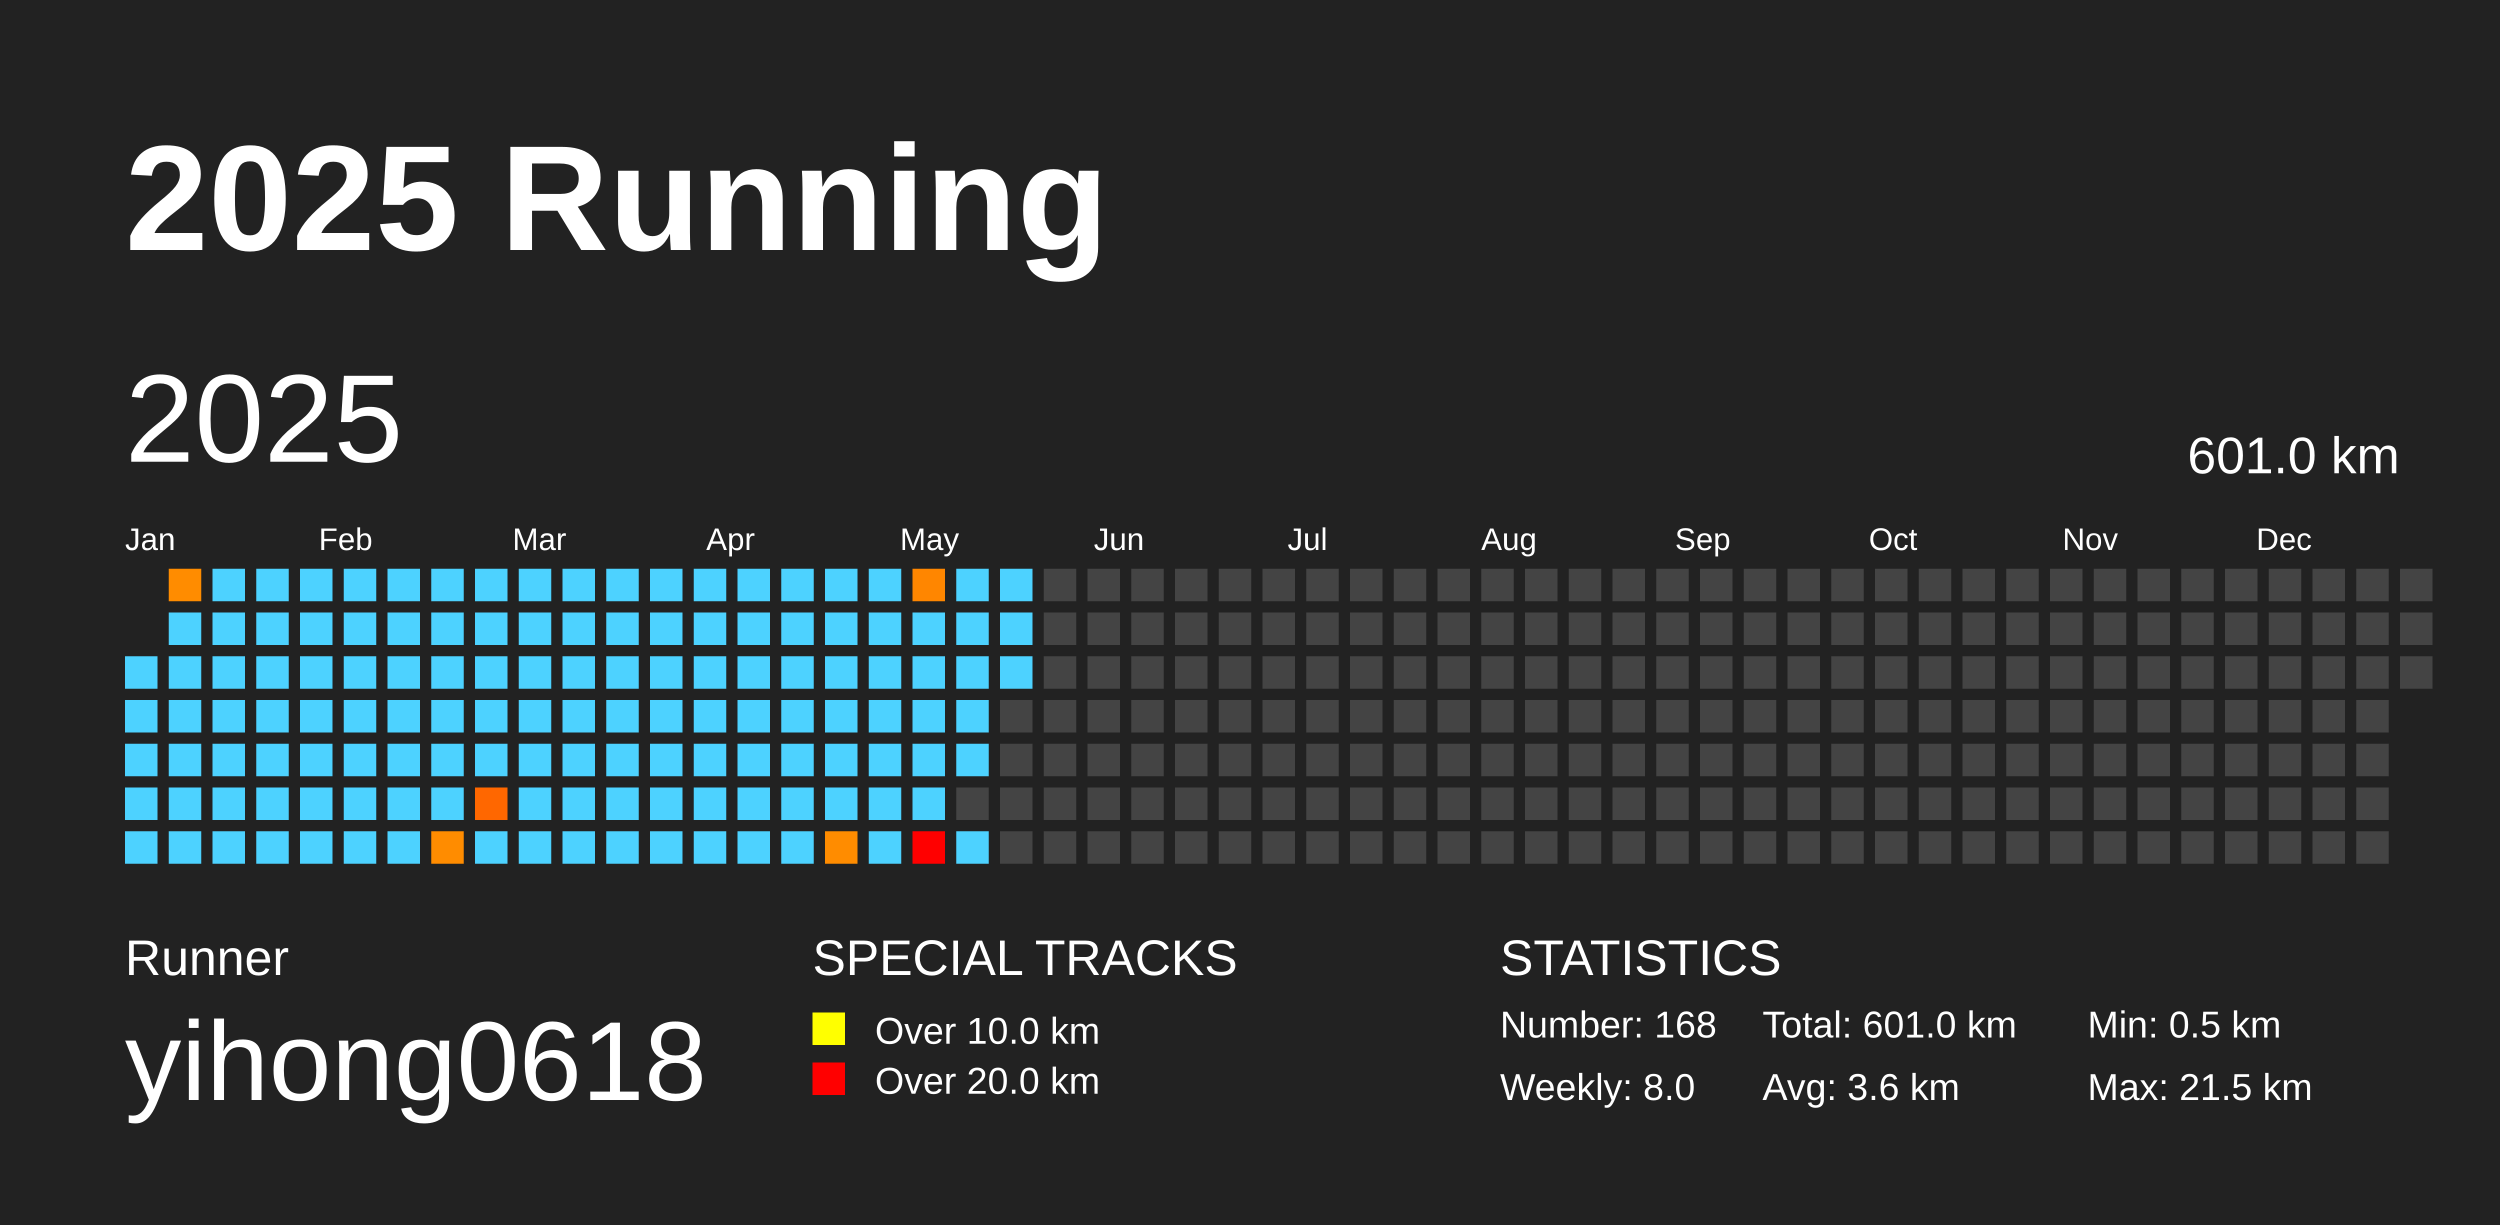
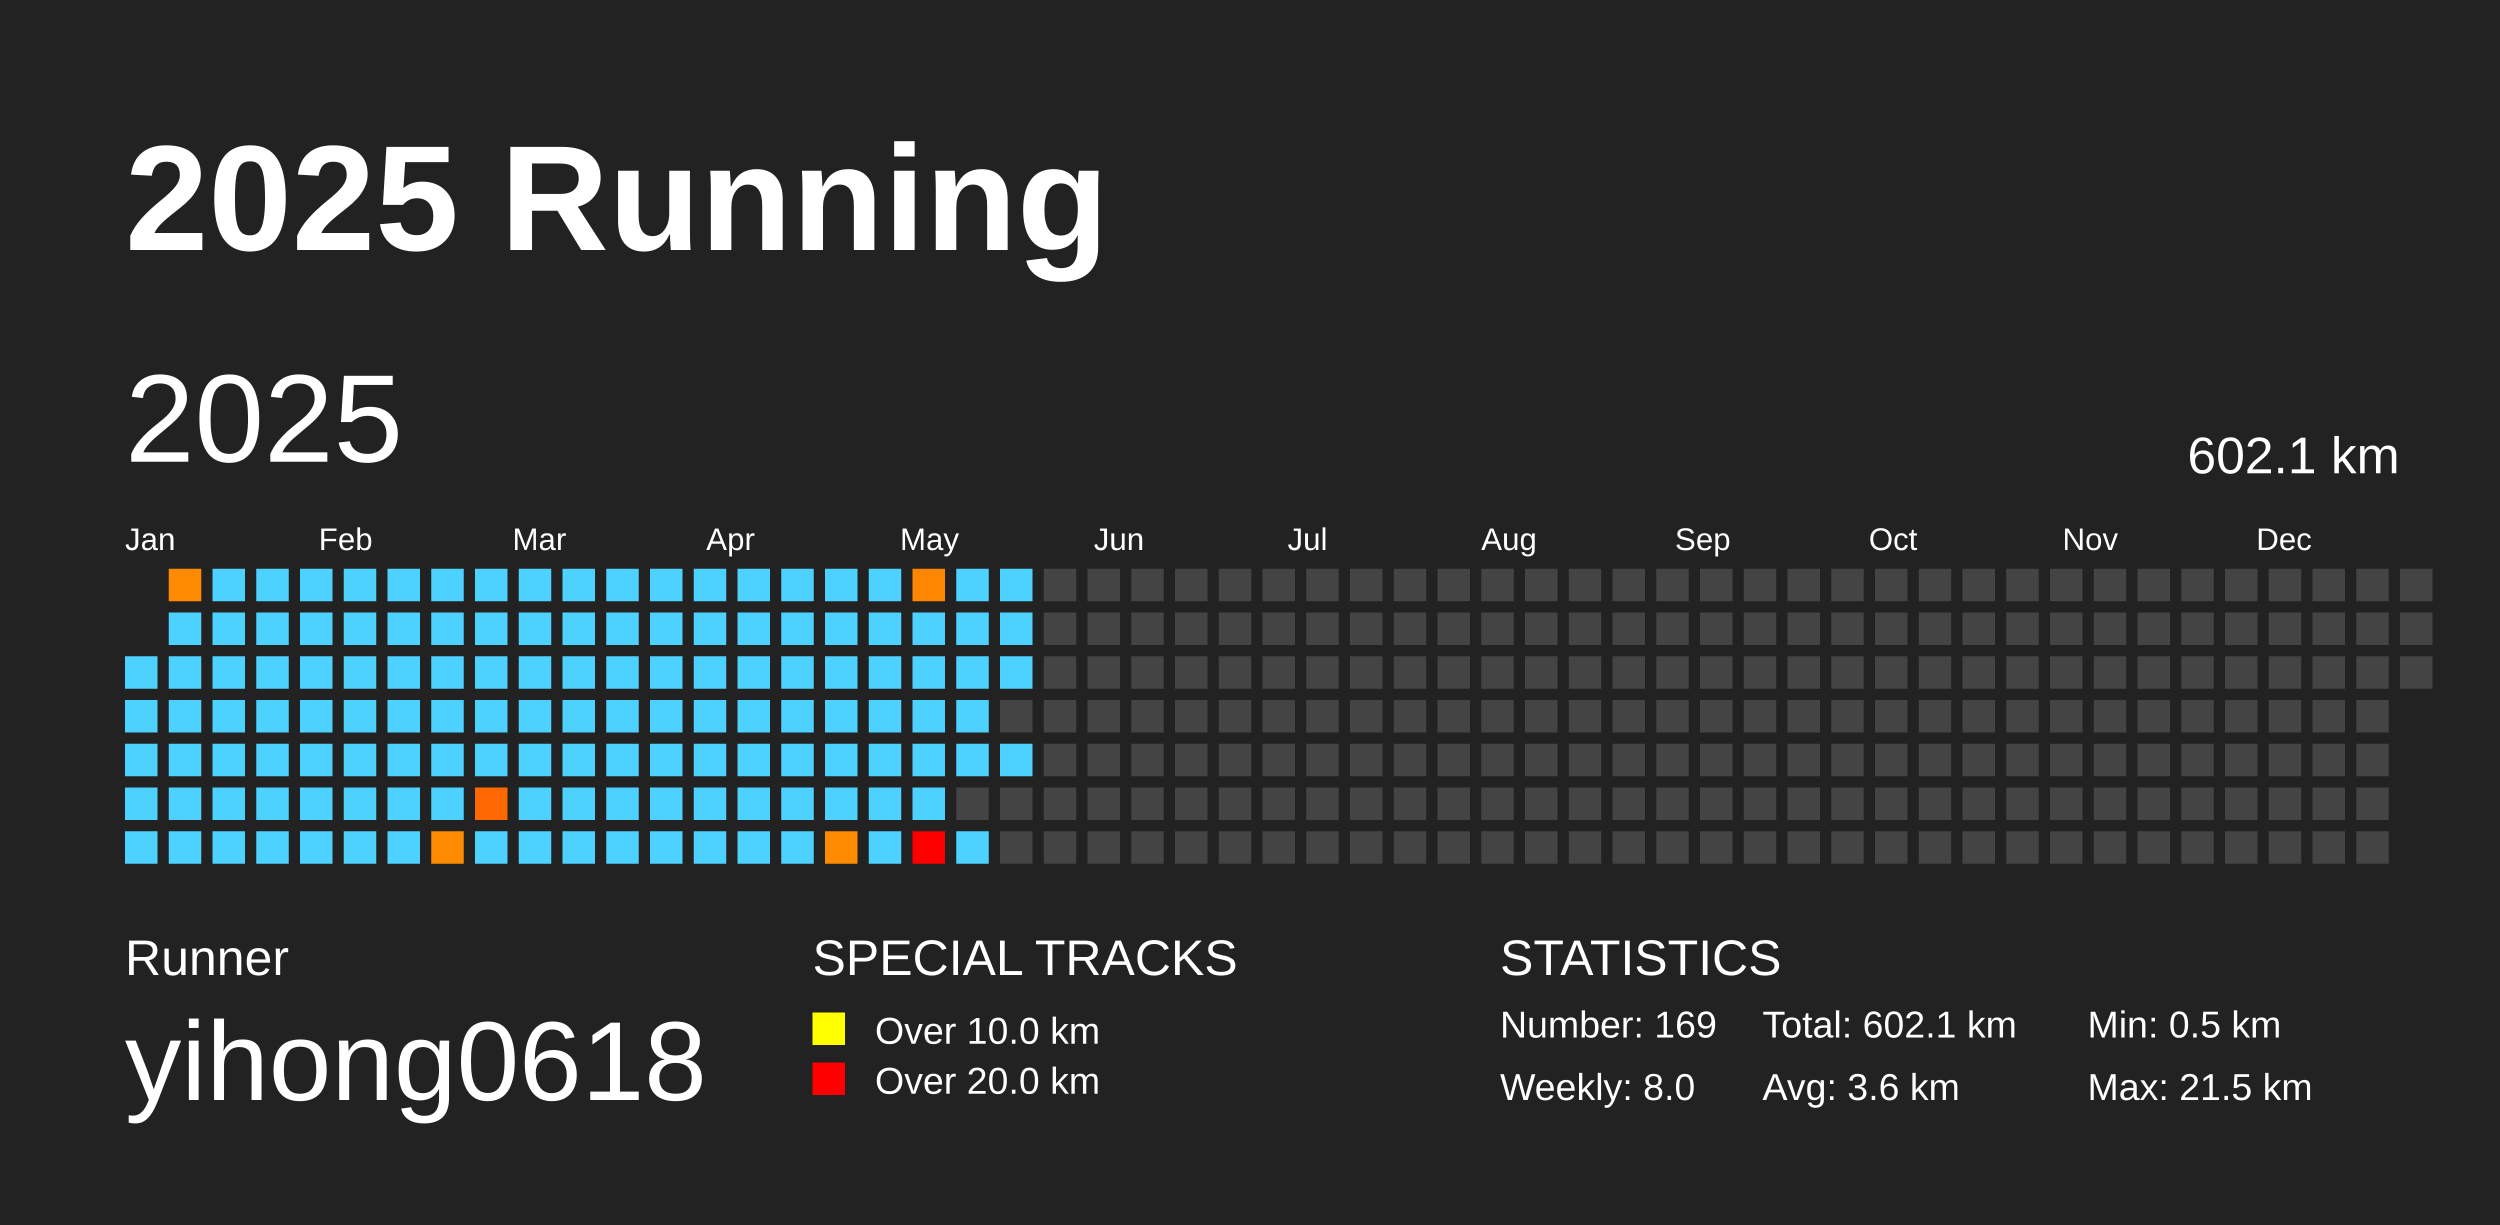
<svg xmlns="http://www.w3.org/2000/svg" baseProfile="full" height="98mm" version="1.1" viewBox="0,0,200,98" width="200mm">
  <defs />
  <rect fill="#222222" height="98" width="200" x="0" y="0" />
  <text fill="#FFFFFF" style="font-size:12px; font-family:Arial; font-weight:bold;" x="10" y="20">2025 Running</text>
  <text fill="#FFFFFF" style="font-size:4px; font-family:Arial" x="10" y="78">Runner</text>
  <text fill="#FFFFFF" style="font-size:9px; font-family:Arial" x="10" y="88">yihong0618</text>
  <text fill="#FFFFFF" style="font-size:4px; font-family:Arial" x="65" y="78">SPECIAL TRACKS</text>
  <rect fill="yellow" height="2.6" width="2.6" x="65" y="81" />
  <text fill="#FFFFFF" style="font-size:3px; font-family:Arial" x="70" y="83.5">Over 10.0 km</text>
  <rect fill="red" height="2.6" width="2.6" x="65" y="85" />
  <text fill="#FFFFFF" style="font-size:3px; font-family:Arial" x="70" y="87.5">Over 20.0 km</text>
  <text fill="#FFFFFF" style="font-size:4px; font-family:Arial" x="120" y="78">STATISTICS</text>
-   <text fill="#FFFFFF" style="font-size:3px; font-family:Arial" x="120" y="83">Number: 168</text>
+   <text fill="#FFFFFF" style="font-size:3px; font-family:Arial" x="120" y="83">Number: 169</text>
  <text fill="#FFFFFF" style="font-size:3px; font-family:Arial" x="120" y="88">Weekly: 8.0</text>
-   <text fill="#FFFFFF" style="font-size:3px; font-family:Arial" x="141" y="83">Total: 601.0 km</text>
+   <text fill="#FFFFFF" style="font-size:3px; font-family:Arial" x="141" y="83">Total: 602.1 km</text>
  <text fill="#FFFFFF" style="font-size:3px; font-family:Arial" x="141" y="88">Avg: 3.6 km</text>
  <text fill="#FFFFFF" style="font-size:3px; font-family:Arial" x="167" y="83">Min: 0.5 km</text>
  <text fill="#FFFFFF" style="font-size:3px; font-family:Arial" x="167" y="88">Max: 21.5 km</text>
  <text dominant-baseline="hanging" fill="#FFFFFF" style="font-size:10.0px; font-family:Arial;" x="10" y="30">2025</text>
-   <text dominant-baseline="hanging" fill="#FFFFFF" style="font-size:4.125px; font-family:Arial;" x="175" y="35">601.0 km</text>
+   <text dominant-baseline="hanging" fill="#FFFFFF" style="font-size:4.125px; font-family:Arial;" x="175" y="35">602.1 km</text>
  <text fill="#FFFFFF" style="font-size:2.5px; font-family:Arial" x="10.0" y="44">Jan</text>
  <text fill="#FFFFFF" style="font-size:2.5px; font-family:Arial" x="25.5" y="44">Feb</text>
  <text fill="#FFFFFF" style="font-size:2.5px; font-family:Arial" x="41.0" y="44">Mar</text>
  <text fill="#FFFFFF" style="font-size:2.5px; font-family:Arial" x="56.5" y="44">Apr</text>
  <text fill="#FFFFFF" style="font-size:2.5px; font-family:Arial" x="72.0" y="44">May</text>
  <text fill="#FFFFFF" style="font-size:2.5px; font-family:Arial" x="87.5" y="44">Jun</text>
  <text fill="#FFFFFF" style="font-size:2.5px; font-family:Arial" x="103.0" y="44">Jul</text>
  <text fill="#FFFFFF" style="font-size:2.5px; font-family:Arial" x="118.5" y="44">Aug</text>
  <text fill="#FFFFFF" style="font-size:2.5px; font-family:Arial" x="134.0" y="44">Sep</text>
  <text fill="#FFFFFF" style="font-size:2.5px; font-family:Arial" x="149.5" y="44">Oct</text>
  <text fill="#FFFFFF" style="font-size:2.5px; font-family:Arial" x="165.0" y="44">Nov</text>
  <text fill="#FFFFFF" style="font-size:2.5px; font-family:Arial" x="180.5" y="44">Dec</text>
  <rect fill="#4dd2ff" height="2.6" width="2.6" x="10.0" y="52.5" />
  <rect fill="#4dd2ff" height="2.6" width="2.6" x="10.0" y="56.0" />
  <rect fill="#4dd2ff" height="2.6" width="2.6" x="10.0" y="59.5" />
  <rect fill="#4dd2ff" height="2.6" width="2.6" x="10.0" y="63.0" />
  <rect fill="#4dd2ff" height="2.6" width="2.6" x="10.0" y="66.5" />
  <rect fill="#ff8c00" height="2.6" width="2.6" x="13.5" y="45.5" />
  <rect fill="#4dd2ff" height="2.6" width="2.6" x="13.5" y="49.0" />
  <rect fill="#4dd2ff" height="2.6" width="2.6" x="13.5" y="52.5" />
  <rect fill="#4dd2ff" height="2.6" width="2.6" x="13.5" y="56.0" />
  <rect fill="#4dd2ff" height="2.6" width="2.6" x="13.5" y="59.5" />
  <rect fill="#4dd2ff" height="2.6" width="2.6" x="13.5" y="63.0" />
  <rect fill="#4dd2ff" height="2.6" width="2.6" x="13.5" y="66.5" />
  <rect fill="#4dd2ff" height="2.6" width="2.6" x="17.0" y="45.5" />
  <rect fill="#4dd2ff" height="2.6" width="2.6" x="17.0" y="49.0" />
  <rect fill="#4dd2ff" height="2.6" width="2.6" x="17.0" y="52.5" />
  <rect fill="#4dd2ff" height="2.6" width="2.6" x="17.0" y="56.0" />
  <rect fill="#4dd2ff" height="2.6" width="2.6" x="17.0" y="59.5" />
  <rect fill="#4dd2ff" height="2.6" width="2.6" x="17.0" y="63.0" />
  <rect fill="#4dd2ff" height="2.6" width="2.6" x="17.0" y="66.5" />
  <rect fill="#4dd2ff" height="2.6" width="2.6" x="20.5" y="45.5" />
  <rect fill="#4dd2ff" height="2.6" width="2.6" x="20.5" y="49.0" />
  <rect fill="#4dd2ff" height="2.6" width="2.6" x="20.5" y="52.5" />
  <rect fill="#4dd2ff" height="2.6" width="2.6" x="20.5" y="56.0" />
  <rect fill="#4dd2ff" height="2.6" width="2.6" x="20.5" y="59.5" />
  <rect fill="#4dd2ff" height="2.6" width="2.6" x="20.5" y="63.0" />
  <rect fill="#4dd2ff" height="2.6" width="2.6" x="20.5" y="66.5" />
  <rect fill="#4dd2ff" height="2.6" width="2.6" x="24.0" y="45.5" />
  <rect fill="#4dd2ff" height="2.6" width="2.6" x="24.0" y="49.0" />
  <rect fill="#4dd2ff" height="2.6" width="2.6" x="24.0" y="52.5" />
  <rect fill="#4dd2ff" height="2.6" width="2.6" x="24.0" y="56.0" />
  <rect fill="#4dd2ff" height="2.6" width="2.6" x="24.0" y="59.5" />
  <rect fill="#4dd2ff" height="2.6" width="2.6" x="24.0" y="63.0" />
  <rect fill="#4dd2ff" height="2.6" width="2.6" x="24.0" y="66.5" />
  <rect fill="#4dd2ff" height="2.6" width="2.6" x="27.5" y="45.5" />
  <rect fill="#4dd2ff" height="2.6" width="2.6" x="27.5" y="49.0" />
  <rect fill="#4dd2ff" height="2.6" width="2.6" x="27.5" y="52.5" />
  <rect fill="#4dd2ff" height="2.6" width="2.6" x="27.5" y="56.0" />
  <rect fill="#4dd2ff" height="2.6" width="2.6" x="27.5" y="59.5" />
  <rect fill="#4dd2ff" height="2.6" width="2.6" x="27.5" y="63.0" />
  <rect fill="#4dd2ff" height="2.6" width="2.6" x="27.5" y="66.5" />
  <rect fill="#4dd2ff" height="2.6" width="2.6" x="31.0" y="45.5" />
  <rect fill="#4dd2ff" height="2.6" width="2.6" x="31.0" y="49.0" />
  <rect fill="#4dd2ff" height="2.6" width="2.6" x="31.0" y="52.5" />
  <rect fill="#4dd2ff" height="2.6" width="2.6" x="31.0" y="56.0" />
  <rect fill="#4dd2ff" height="2.6" width="2.6" x="31.0" y="59.5" />
  <rect fill="#4dd2ff" height="2.6" width="2.6" x="31.0" y="63.0" />
  <rect fill="#4dd2ff" height="2.6" width="2.6" x="31.0" y="66.5" />
  <rect fill="#4dd2ff" height="2.6" width="2.6" x="34.5" y="45.5" />
  <rect fill="#4dd2ff" height="2.6" width="2.6" x="34.5" y="49.0" />
  <rect fill="#4dd2ff" height="2.6" width="2.6" x="34.5" y="52.5" />
  <rect fill="#4dd2ff" height="2.6" width="2.6" x="34.5" y="56.0" />
  <rect fill="#4dd2ff" height="2.6" width="2.6" x="34.5" y="59.5" />
  <rect fill="#4dd2ff" height="2.6" width="2.6" x="34.5" y="63.0" />
  <rect fill="#ff8c00" height="2.6" width="2.6" x="34.5" y="66.5" />
  <rect fill="#4dd2ff" height="2.6" width="2.6" x="38.0" y="45.5" />
  <rect fill="#4dd2ff" height="2.6" width="2.6" x="38.0" y="49.0" />
  <rect fill="#4dd2ff" height="2.6" width="2.6" x="38.0" y="52.5" />
  <rect fill="#4dd2ff" height="2.6" width="2.6" x="38.0" y="56.0" />
  <rect fill="#4dd2ff" height="2.6" width="2.6" x="38.0" y="59.5" />
  <rect fill="#ff6700" height="2.6" width="2.6" x="38.0" y="63.0" />
  <rect fill="#4dd2ff" height="2.6" width="2.6" x="38.0" y="66.5" />
  <rect fill="#4dd2ff" height="2.6" width="2.6" x="41.5" y="45.5" />
  <rect fill="#4dd2ff" height="2.6" width="2.6" x="41.5" y="49.0" />
  <rect fill="#4dd2ff" height="2.6" width="2.6" x="41.5" y="52.5" />
  <rect fill="#4dd2ff" height="2.6" width="2.6" x="41.5" y="56.0" />
  <rect fill="#4dd2ff" height="2.6" width="2.6" x="41.5" y="59.5" />
  <rect fill="#4dd2ff" height="2.6" width="2.6" x="41.5" y="63.0" />
  <rect fill="#4dd2ff" height="2.6" width="2.6" x="41.5" y="66.5" />
  <rect fill="#4dd2ff" height="2.6" width="2.6" x="45.0" y="45.5" />
  <rect fill="#4dd2ff" height="2.6" width="2.6" x="45.0" y="49.0" />
  <rect fill="#4dd2ff" height="2.6" width="2.6" x="45.0" y="52.5" />
  <rect fill="#4dd2ff" height="2.6" width="2.6" x="45.0" y="56.0" />
  <rect fill="#4dd2ff" height="2.6" width="2.6" x="45.0" y="59.5" />
  <rect fill="#4dd2ff" height="2.6" width="2.6" x="45.0" y="63.0" />
  <rect fill="#4dd2ff" height="2.6" width="2.6" x="45.0" y="66.5" />
  <rect fill="#4dd2ff" height="2.6" width="2.6" x="48.5" y="45.5" />
  <rect fill="#4dd2ff" height="2.6" width="2.6" x="48.5" y="49.0" />
  <rect fill="#4dd2ff" height="2.6" width="2.6" x="48.5" y="52.5" />
  <rect fill="#4dd2ff" height="2.6" width="2.6" x="48.5" y="56.0" />
  <rect fill="#4dd2ff" height="2.6" width="2.6" x="48.5" y="59.5" />
  <rect fill="#4dd2ff" height="2.6" width="2.6" x="48.5" y="63.0" />
  <rect fill="#4dd2ff" height="2.6" width="2.6" x="48.5" y="66.5" />
  <rect fill="#4dd2ff" height="2.6" width="2.6" x="52.0" y="45.5" />
  <rect fill="#4dd2ff" height="2.6" width="2.6" x="52.0" y="49.0" />
  <rect fill="#4dd2ff" height="2.6" width="2.6" x="52.0" y="52.5" />
  <rect fill="#4dd2ff" height="2.6" width="2.6" x="52.0" y="56.0" />
  <rect fill="#4dd2ff" height="2.6" width="2.6" x="52.0" y="59.5" />
  <rect fill="#4dd2ff" height="2.6" width="2.6" x="52.0" y="63.0" />
  <rect fill="#4dd2ff" height="2.6" width="2.6" x="52.0" y="66.5" />
  <rect fill="#4dd2ff" height="2.6" width="2.6" x="55.5" y="45.5" />
  <rect fill="#4dd2ff" height="2.6" width="2.6" x="55.5" y="49.0" />
  <rect fill="#4dd2ff" height="2.6" width="2.6" x="55.5" y="52.5" />
  <rect fill="#4dd2ff" height="2.6" width="2.6" x="55.5" y="56.0" />
  <rect fill="#4dd2ff" height="2.6" width="2.6" x="55.5" y="59.5" />
  <rect fill="#4dd2ff" height="2.6" width="2.6" x="55.5" y="63.0" />
  <rect fill="#4dd2ff" height="2.6" width="2.6" x="55.5" y="66.5" />
  <rect fill="#4dd2ff" height="2.6" width="2.6" x="59.0" y="45.5" />
  <rect fill="#4dd2ff" height="2.6" width="2.6" x="59.0" y="49.0" />
  <rect fill="#4dd2ff" height="2.6" width="2.6" x="59.0" y="52.5" />
  <rect fill="#4dd2ff" height="2.6" width="2.6" x="59.0" y="56.0" />
  <rect fill="#4dd2ff" height="2.6" width="2.6" x="59.0" y="59.5" />
  <rect fill="#4dd2ff" height="2.6" width="2.6" x="59.0" y="63.0" />
  <rect fill="#4dd2ff" height="2.6" width="2.6" x="59.0" y="66.5" />
  <rect fill="#4dd2ff" height="2.6" width="2.6" x="62.5" y="45.5" />
  <rect fill="#4dd2ff" height="2.6" width="2.6" x="62.5" y="49.0" />
  <rect fill="#4dd2ff" height="2.6" width="2.6" x="62.5" y="52.5" />
  <rect fill="#4dd2ff" height="2.6" width="2.6" x="62.5" y="56.0" />
  <rect fill="#4dd2ff" height="2.6" width="2.6" x="62.5" y="59.5" />
  <rect fill="#4dd2ff" height="2.6" width="2.6" x="62.5" y="63.0" />
  <rect fill="#4dd2ff" height="2.6" width="2.6" x="62.5" y="66.5" />
  <rect fill="#4dd2ff" height="2.6" width="2.6" x="66.0" y="45.5" />
  <rect fill="#4dd2ff" height="2.6" width="2.6" x="66.0" y="49.0" />
  <rect fill="#4dd2ff" height="2.6" width="2.6" x="66.0" y="52.5" />
  <rect fill="#4dd2ff" height="2.6" width="2.6" x="66.0" y="56.0" />
  <rect fill="#4dd2ff" height="2.6" width="2.6" x="66.0" y="59.5" />
  <rect fill="#4dd2ff" height="2.6" width="2.6" x="66.0" y="63.0" />
  <rect fill="#ff8c00" height="2.6" width="2.6" x="66.0" y="66.5" />
  <rect fill="#4dd2ff" height="2.6" width="2.6" x="69.5" y="45.5" />
  <rect fill="#4dd2ff" height="2.6" width="2.6" x="69.5" y="49.0" />
  <rect fill="#4dd2ff" height="2.6" width="2.6" x="69.5" y="52.5" />
  <rect fill="#4dd2ff" height="2.6" width="2.6" x="69.5" y="56.0" />
  <rect fill="#4dd2ff" height="2.6" width="2.6" x="69.5" y="59.5" />
  <rect fill="#4dd2ff" height="2.6" width="2.6" x="69.5" y="63.0" />
  <rect fill="#4dd2ff" height="2.6" width="2.6" x="69.5" y="66.5" />
  <rect fill="#ff8600" height="2.6" width="2.6" x="73.0" y="45.5" />
  <rect fill="#4dd2ff" height="2.6" width="2.6" x="73.0" y="49.0" />
  <rect fill="#4dd2ff" height="2.6" width="2.6" x="73.0" y="52.5" />
  <rect fill="#4dd2ff" height="2.6" width="2.6" x="73.0" y="56.0" />
  <rect fill="#4dd2ff" height="2.6" width="2.6" x="73.0" y="59.5" />
  <rect fill="#4dd2ff" height="2.6" width="2.6" x="73.0" y="63.0" />
  <rect fill="red" height="2.6" width="2.6" x="73.0" y="66.5" />
  <rect fill="#4dd2ff" height="2.6" width="2.6" x="76.5" y="45.5" />
  <rect fill="#4dd2ff" height="2.6" width="2.6" x="76.5" y="49.0" />
  <rect fill="#4dd2ff" height="2.6" width="2.6" x="76.5" y="52.5" />
  <rect fill="#4dd2ff" height="2.6" width="2.6" x="76.5" y="56.0" />
  <rect fill="#4dd2ff" height="2.6" width="2.6" x="76.5" y="59.5" />
  <rect fill="#444444" height="2.6" width="2.6" x="76.5" y="63.0" />
  <rect fill="#4dd2ff" height="2.6" width="2.6" x="76.5" y="66.5" />
  <rect fill="#4dd2ff" height="2.6" width="2.6" x="80.0" y="45.5" />
  <rect fill="#4dd2ff" height="2.6" width="2.6" x="80.0" y="49.0" />
  <rect fill="#4dd2ff" height="2.6" width="2.6" x="80.0" y="52.5" />
  <rect fill="#444444" height="2.6" width="2.6" x="80.0" y="56.0" />
-   <rect fill="#444444" height="2.6" width="2.6" x="80.0" y="59.5" />
+   <rect fill="#4dd2ff" height="2.6" width="2.6" x="80.0" y="59.5" />
  <rect fill="#444444" height="2.6" width="2.6" x="80.0" y="63.0" />
  <rect fill="#444444" height="2.6" width="2.6" x="80.0" y="66.5" />
  <rect fill="#444444" height="2.6" width="2.6" x="83.5" y="45.5" />
  <rect fill="#444444" height="2.6" width="2.6" x="83.5" y="49.0" />
  <rect fill="#444444" height="2.6" width="2.6" x="83.5" y="52.5" />
  <rect fill="#444444" height="2.6" width="2.6" x="83.5" y="56.0" />
  <rect fill="#444444" height="2.6" width="2.6" x="83.5" y="59.5" />
  <rect fill="#444444" height="2.6" width="2.6" x="83.5" y="63.0" />
  <rect fill="#444444" height="2.6" width="2.6" x="83.5" y="66.5" />
  <rect fill="#444444" height="2.6" width="2.6" x="87.0" y="45.5" />
  <rect fill="#444444" height="2.6" width="2.6" x="87.0" y="49.0" />
  <rect fill="#444444" height="2.6" width="2.6" x="87.0" y="52.5" />
  <rect fill="#444444" height="2.6" width="2.6" x="87.0" y="56.0" />
  <rect fill="#444444" height="2.6" width="2.6" x="87.0" y="59.5" />
  <rect fill="#444444" height="2.6" width="2.6" x="87.0" y="63.0" />
  <rect fill="#444444" height="2.6" width="2.6" x="87.0" y="66.5" />
  <rect fill="#444444" height="2.6" width="2.6" x="90.5" y="45.5" />
  <rect fill="#444444" height="2.6" width="2.6" x="90.5" y="49.0" />
  <rect fill="#444444" height="2.6" width="2.6" x="90.5" y="52.5" />
  <rect fill="#444444" height="2.6" width="2.6" x="90.5" y="56.0" />
  <rect fill="#444444" height="2.6" width="2.6" x="90.5" y="59.5" />
  <rect fill="#444444" height="2.6" width="2.6" x="90.5" y="63.0" />
  <rect fill="#444444" height="2.6" width="2.6" x="90.5" y="66.5" />
  <rect fill="#444444" height="2.6" width="2.6" x="94.0" y="45.5" />
  <rect fill="#444444" height="2.6" width="2.6" x="94.0" y="49.0" />
  <rect fill="#444444" height="2.6" width="2.6" x="94.0" y="52.5" />
  <rect fill="#444444" height="2.6" width="2.6" x="94.0" y="56.0" />
  <rect fill="#444444" height="2.6" width="2.6" x="94.0" y="59.5" />
  <rect fill="#444444" height="2.6" width="2.6" x="94.0" y="63.0" />
  <rect fill="#444444" height="2.6" width="2.6" x="94.0" y="66.5" />
  <rect fill="#444444" height="2.6" width="2.6" x="97.5" y="45.5" />
  <rect fill="#444444" height="2.6" width="2.6" x="97.5" y="49.0" />
  <rect fill="#444444" height="2.6" width="2.6" x="97.5" y="52.5" />
  <rect fill="#444444" height="2.6" width="2.6" x="97.5" y="56.0" />
  <rect fill="#444444" height="2.6" width="2.6" x="97.5" y="59.5" />
  <rect fill="#444444" height="2.6" width="2.6" x="97.5" y="63.0" />
  <rect fill="#444444" height="2.6" width="2.6" x="97.5" y="66.5" />
  <rect fill="#444444" height="2.6" width="2.6" x="101.0" y="45.5" />
  <rect fill="#444444" height="2.6" width="2.6" x="101.0" y="49.0" />
  <rect fill="#444444" height="2.6" width="2.6" x="101.0" y="52.5" />
  <rect fill="#444444" height="2.6" width="2.6" x="101.0" y="56.0" />
  <rect fill="#444444" height="2.6" width="2.6" x="101.0" y="59.5" />
  <rect fill="#444444" height="2.6" width="2.6" x="101.0" y="63.0" />
  <rect fill="#444444" height="2.6" width="2.6" x="101.0" y="66.5" />
  <rect fill="#444444" height="2.6" width="2.6" x="104.5" y="45.5" />
  <rect fill="#444444" height="2.6" width="2.6" x="104.5" y="49.0" />
  <rect fill="#444444" height="2.6" width="2.6" x="104.5" y="52.5" />
  <rect fill="#444444" height="2.6" width="2.6" x="104.5" y="56.0" />
  <rect fill="#444444" height="2.6" width="2.6" x="104.5" y="59.5" />
  <rect fill="#444444" height="2.6" width="2.6" x="104.5" y="63.0" />
  <rect fill="#444444" height="2.6" width="2.6" x="104.5" y="66.5" />
  <rect fill="#444444" height="2.6" width="2.6" x="108.0" y="45.5" />
  <rect fill="#444444" height="2.6" width="2.6" x="108.0" y="49.0" />
  <rect fill="#444444" height="2.6" width="2.6" x="108.0" y="52.5" />
  <rect fill="#444444" height="2.6" width="2.6" x="108.0" y="56.0" />
  <rect fill="#444444" height="2.6" width="2.6" x="108.0" y="59.5" />
  <rect fill="#444444" height="2.6" width="2.6" x="108.0" y="63.0" />
  <rect fill="#444444" height="2.6" width="2.6" x="108.0" y="66.5" />
  <rect fill="#444444" height="2.6" width="2.6" x="111.5" y="45.5" />
  <rect fill="#444444" height="2.6" width="2.6" x="111.5" y="49.0" />
  <rect fill="#444444" height="2.6" width="2.6" x="111.5" y="52.5" />
  <rect fill="#444444" height="2.6" width="2.6" x="111.5" y="56.0" />
  <rect fill="#444444" height="2.6" width="2.6" x="111.5" y="59.5" />
  <rect fill="#444444" height="2.6" width="2.6" x="111.5" y="63.0" />
  <rect fill="#444444" height="2.6" width="2.6" x="111.5" y="66.5" />
  <rect fill="#444444" height="2.6" width="2.6" x="115.0" y="45.5" />
  <rect fill="#444444" height="2.6" width="2.6" x="115.0" y="49.0" />
  <rect fill="#444444" height="2.6" width="2.6" x="115.0" y="52.5" />
  <rect fill="#444444" height="2.6" width="2.6" x="115.0" y="56.0" />
  <rect fill="#444444" height="2.6" width="2.6" x="115.0" y="59.5" />
  <rect fill="#444444" height="2.6" width="2.6" x="115.0" y="63.0" />
  <rect fill="#444444" height="2.6" width="2.6" x="115.0" y="66.5" />
  <rect fill="#444444" height="2.6" width="2.6" x="118.5" y="45.5" />
  <rect fill="#444444" height="2.6" width="2.6" x="118.5" y="49.0" />
  <rect fill="#444444" height="2.6" width="2.6" x="118.5" y="52.5" />
  <rect fill="#444444" height="2.6" width="2.6" x="118.5" y="56.0" />
  <rect fill="#444444" height="2.6" width="2.6" x="118.5" y="59.5" />
  <rect fill="#444444" height="2.6" width="2.6" x="118.5" y="63.0" />
  <rect fill="#444444" height="2.6" width="2.6" x="118.5" y="66.5" />
  <rect fill="#444444" height="2.6" width="2.6" x="122.0" y="45.5" />
  <rect fill="#444444" height="2.6" width="2.6" x="122.0" y="49.0" />
  <rect fill="#444444" height="2.6" width="2.6" x="122.0" y="52.5" />
  <rect fill="#444444" height="2.6" width="2.6" x="122.0" y="56.0" />
  <rect fill="#444444" height="2.6" width="2.6" x="122.0" y="59.5" />
  <rect fill="#444444" height="2.6" width="2.6" x="122.0" y="63.0" />
  <rect fill="#444444" height="2.6" width="2.6" x="122.0" y="66.5" />
  <rect fill="#444444" height="2.6" width="2.6" x="125.5" y="45.5" />
  <rect fill="#444444" height="2.6" width="2.6" x="125.5" y="49.0" />
  <rect fill="#444444" height="2.6" width="2.6" x="125.5" y="52.5" />
  <rect fill="#444444" height="2.6" width="2.6" x="125.5" y="56.0" />
  <rect fill="#444444" height="2.6" width="2.6" x="125.5" y="59.5" />
  <rect fill="#444444" height="2.6" width="2.6" x="125.5" y="63.0" />
  <rect fill="#444444" height="2.6" width="2.6" x="125.5" y="66.5" />
  <rect fill="#444444" height="2.6" width="2.6" x="129.0" y="45.5" />
  <rect fill="#444444" height="2.6" width="2.6" x="129.0" y="49.0" />
  <rect fill="#444444" height="2.6" width="2.6" x="129.0" y="52.5" />
  <rect fill="#444444" height="2.6" width="2.6" x="129.0" y="56.0" />
  <rect fill="#444444" height="2.6" width="2.6" x="129.0" y="59.5" />
  <rect fill="#444444" height="2.6" width="2.6" x="129.0" y="63.0" />
  <rect fill="#444444" height="2.6" width="2.6" x="129.0" y="66.5" />
  <rect fill="#444444" height="2.6" width="2.6" x="132.5" y="45.5" />
  <rect fill="#444444" height="2.6" width="2.6" x="132.5" y="49.0" />
  <rect fill="#444444" height="2.6" width="2.6" x="132.5" y="52.5" />
  <rect fill="#444444" height="2.6" width="2.6" x="132.5" y="56.0" />
  <rect fill="#444444" height="2.6" width="2.6" x="132.5" y="59.5" />
  <rect fill="#444444" height="2.6" width="2.6" x="132.5" y="63.0" />
  <rect fill="#444444" height="2.6" width="2.6" x="132.5" y="66.5" />
  <rect fill="#444444" height="2.6" width="2.6" x="136.0" y="45.5" />
  <rect fill="#444444" height="2.6" width="2.6" x="136.0" y="49.0" />
  <rect fill="#444444" height="2.6" width="2.6" x="136.0" y="52.5" />
  <rect fill="#444444" height="2.6" width="2.6" x="136.0" y="56.0" />
  <rect fill="#444444" height="2.6" width="2.6" x="136.0" y="59.5" />
  <rect fill="#444444" height="2.6" width="2.6" x="136.0" y="63.0" />
  <rect fill="#444444" height="2.6" width="2.6" x="136.0" y="66.5" />
  <rect fill="#444444" height="2.6" width="2.6" x="139.5" y="45.5" />
  <rect fill="#444444" height="2.6" width="2.6" x="139.5" y="49.0" />
  <rect fill="#444444" height="2.6" width="2.6" x="139.5" y="52.5" />
  <rect fill="#444444" height="2.6" width="2.6" x="139.5" y="56.0" />
  <rect fill="#444444" height="2.6" width="2.6" x="139.5" y="59.5" />
  <rect fill="#444444" height="2.6" width="2.6" x="139.5" y="63.0" />
  <rect fill="#444444" height="2.6" width="2.6" x="139.5" y="66.5" />
  <rect fill="#444444" height="2.6" width="2.6" x="143.0" y="45.5" />
  <rect fill="#444444" height="2.6" width="2.6" x="143.0" y="49.0" />
  <rect fill="#444444" height="2.6" width="2.6" x="143.0" y="52.5" />
  <rect fill="#444444" height="2.6" width="2.6" x="143.0" y="56.0" />
  <rect fill="#444444" height="2.6" width="2.6" x="143.0" y="59.5" />
  <rect fill="#444444" height="2.6" width="2.6" x="143.0" y="63.0" />
  <rect fill="#444444" height="2.6" width="2.6" x="143.0" y="66.5" />
  <rect fill="#444444" height="2.6" width="2.6" x="146.5" y="45.5" />
  <rect fill="#444444" height="2.6" width="2.6" x="146.5" y="49.0" />
  <rect fill="#444444" height="2.6" width="2.6" x="146.5" y="52.5" />
  <rect fill="#444444" height="2.6" width="2.6" x="146.5" y="56.0" />
  <rect fill="#444444" height="2.6" width="2.6" x="146.5" y="59.5" />
  <rect fill="#444444" height="2.6" width="2.6" x="146.5" y="63.0" />
  <rect fill="#444444" height="2.6" width="2.6" x="146.5" y="66.5" />
  <rect fill="#444444" height="2.6" width="2.6" x="150.0" y="45.5" />
  <rect fill="#444444" height="2.6" width="2.6" x="150.0" y="49.0" />
  <rect fill="#444444" height="2.6" width="2.6" x="150.0" y="52.5" />
  <rect fill="#444444" height="2.6" width="2.6" x="150.0" y="56.0" />
  <rect fill="#444444" height="2.6" width="2.6" x="150.0" y="59.5" />
  <rect fill="#444444" height="2.6" width="2.6" x="150.0" y="63.0" />
  <rect fill="#444444" height="2.6" width="2.6" x="150.0" y="66.5" />
  <rect fill="#444444" height="2.6" width="2.6" x="153.5" y="45.5" />
  <rect fill="#444444" height="2.6" width="2.6" x="153.5" y="49.0" />
  <rect fill="#444444" height="2.6" width="2.6" x="153.5" y="52.5" />
  <rect fill="#444444" height="2.6" width="2.6" x="153.5" y="56.0" />
  <rect fill="#444444" height="2.6" width="2.6" x="153.5" y="59.5" />
  <rect fill="#444444" height="2.6" width="2.6" x="153.5" y="63.0" />
  <rect fill="#444444" height="2.6" width="2.6" x="153.5" y="66.5" />
  <rect fill="#444444" height="2.6" width="2.6" x="157.0" y="45.5" />
  <rect fill="#444444" height="2.6" width="2.6" x="157.0" y="49.0" />
  <rect fill="#444444" height="2.6" width="2.6" x="157.0" y="52.5" />
  <rect fill="#444444" height="2.6" width="2.6" x="157.0" y="56.0" />
  <rect fill="#444444" height="2.6" width="2.6" x="157.0" y="59.5" />
  <rect fill="#444444" height="2.6" width="2.6" x="157.0" y="63.0" />
  <rect fill="#444444" height="2.6" width="2.6" x="157.0" y="66.5" />
  <rect fill="#444444" height="2.6" width="2.6" x="160.5" y="45.5" />
  <rect fill="#444444" height="2.6" width="2.6" x="160.5" y="49.0" />
  <rect fill="#444444" height="2.6" width="2.6" x="160.5" y="52.5" />
  <rect fill="#444444" height="2.6" width="2.6" x="160.5" y="56.0" />
  <rect fill="#444444" height="2.6" width="2.6" x="160.5" y="59.5" />
  <rect fill="#444444" height="2.6" width="2.6" x="160.5" y="63.0" />
  <rect fill="#444444" height="2.6" width="2.6" x="160.5" y="66.5" />
  <rect fill="#444444" height="2.6" width="2.6" x="164.0" y="45.5" />
  <rect fill="#444444" height="2.6" width="2.6" x="164.0" y="49.0" />
  <rect fill="#444444" height="2.6" width="2.6" x="164.0" y="52.5" />
  <rect fill="#444444" height="2.6" width="2.6" x="164.0" y="56.0" />
  <rect fill="#444444" height="2.6" width="2.6" x="164.0" y="59.5" />
  <rect fill="#444444" height="2.6" width="2.6" x="164.0" y="63.0" />
  <rect fill="#444444" height="2.6" width="2.6" x="164.0" y="66.5" />
  <rect fill="#444444" height="2.6" width="2.6" x="167.5" y="45.5" />
  <rect fill="#444444" height="2.6" width="2.6" x="167.5" y="49.0" />
  <rect fill="#444444" height="2.6" width="2.6" x="167.5" y="52.5" />
  <rect fill="#444444" height="2.6" width="2.6" x="167.5" y="56.0" />
  <rect fill="#444444" height="2.6" width="2.6" x="167.5" y="59.5" />
  <rect fill="#444444" height="2.6" width="2.6" x="167.5" y="63.0" />
  <rect fill="#444444" height="2.6" width="2.6" x="167.5" y="66.5" />
  <rect fill="#444444" height="2.6" width="2.6" x="171.0" y="45.5" />
  <rect fill="#444444" height="2.6" width="2.6" x="171.0" y="49.0" />
  <rect fill="#444444" height="2.6" width="2.6" x="171.0" y="52.5" />
  <rect fill="#444444" height="2.6" width="2.6" x="171.0" y="56.0" />
  <rect fill="#444444" height="2.6" width="2.6" x="171.0" y="59.5" />
  <rect fill="#444444" height="2.6" width="2.6" x="171.0" y="63.0" />
  <rect fill="#444444" height="2.6" width="2.6" x="171.0" y="66.5" />
  <rect fill="#444444" height="2.6" width="2.6" x="174.5" y="45.5" />
  <rect fill="#444444" height="2.6" width="2.6" x="174.5" y="49.0" />
  <rect fill="#444444" height="2.6" width="2.6" x="174.5" y="52.5" />
  <rect fill="#444444" height="2.6" width="2.6" x="174.5" y="56.0" />
  <rect fill="#444444" height="2.6" width="2.6" x="174.5" y="59.5" />
  <rect fill="#444444" height="2.6" width="2.6" x="174.5" y="63.0" />
  <rect fill="#444444" height="2.6" width="2.6" x="174.5" y="66.5" />
  <rect fill="#444444" height="2.6" width="2.6" x="178.0" y="45.5" />
  <rect fill="#444444" height="2.6" width="2.6" x="178.0" y="49.0" />
  <rect fill="#444444" height="2.6" width="2.6" x="178.0" y="52.5" />
  <rect fill="#444444" height="2.6" width="2.6" x="178.0" y="56.0" />
  <rect fill="#444444" height="2.6" width="2.6" x="178.0" y="59.5" />
  <rect fill="#444444" height="2.6" width="2.6" x="178.0" y="63.0" />
  <rect fill="#444444" height="2.6" width="2.6" x="178.0" y="66.5" />
  <rect fill="#444444" height="2.6" width="2.6" x="181.5" y="45.5" />
  <rect fill="#444444" height="2.6" width="2.6" x="181.5" y="49.0" />
  <rect fill="#444444" height="2.6" width="2.6" x="181.5" y="52.5" />
  <rect fill="#444444" height="2.6" width="2.6" x="181.5" y="56.0" />
  <rect fill="#444444" height="2.6" width="2.6" x="181.5" y="59.5" />
  <rect fill="#444444" height="2.6" width="2.6" x="181.5" y="63.0" />
  <rect fill="#444444" height="2.6" width="2.6" x="181.5" y="66.5" />
  <rect fill="#444444" height="2.6" width="2.6" x="185.0" y="45.5" />
  <rect fill="#444444" height="2.6" width="2.6" x="185.0" y="49.0" />
  <rect fill="#444444" height="2.6" width="2.6" x="185.0" y="52.5" />
  <rect fill="#444444" height="2.6" width="2.6" x="185.0" y="56.0" />
  <rect fill="#444444" height="2.6" width="2.6" x="185.0" y="59.5" />
  <rect fill="#444444" height="2.6" width="2.6" x="185.0" y="63.0" />
  <rect fill="#444444" height="2.6" width="2.6" x="185.0" y="66.5" />
  <rect fill="#444444" height="2.6" width="2.6" x="188.5" y="45.5" />
  <rect fill="#444444" height="2.6" width="2.6" x="188.5" y="49.0" />
  <rect fill="#444444" height="2.6" width="2.6" x="188.5" y="52.5" />
  <rect fill="#444444" height="2.6" width="2.6" x="188.5" y="56.0" />
  <rect fill="#444444" height="2.6" width="2.6" x="188.5" y="59.5" />
  <rect fill="#444444" height="2.6" width="2.6" x="188.5" y="63.0" />
  <rect fill="#444444" height="2.6" width="2.6" x="188.5" y="66.5" />
  <rect fill="#444444" height="2.6" width="2.6" x="192.0" y="45.5" />
  <rect fill="#444444" height="2.6" width="2.6" x="192.0" y="49.0" />
  <rect fill="#444444" height="2.6" width="2.6" x="192.0" y="52.5" />
</svg>
